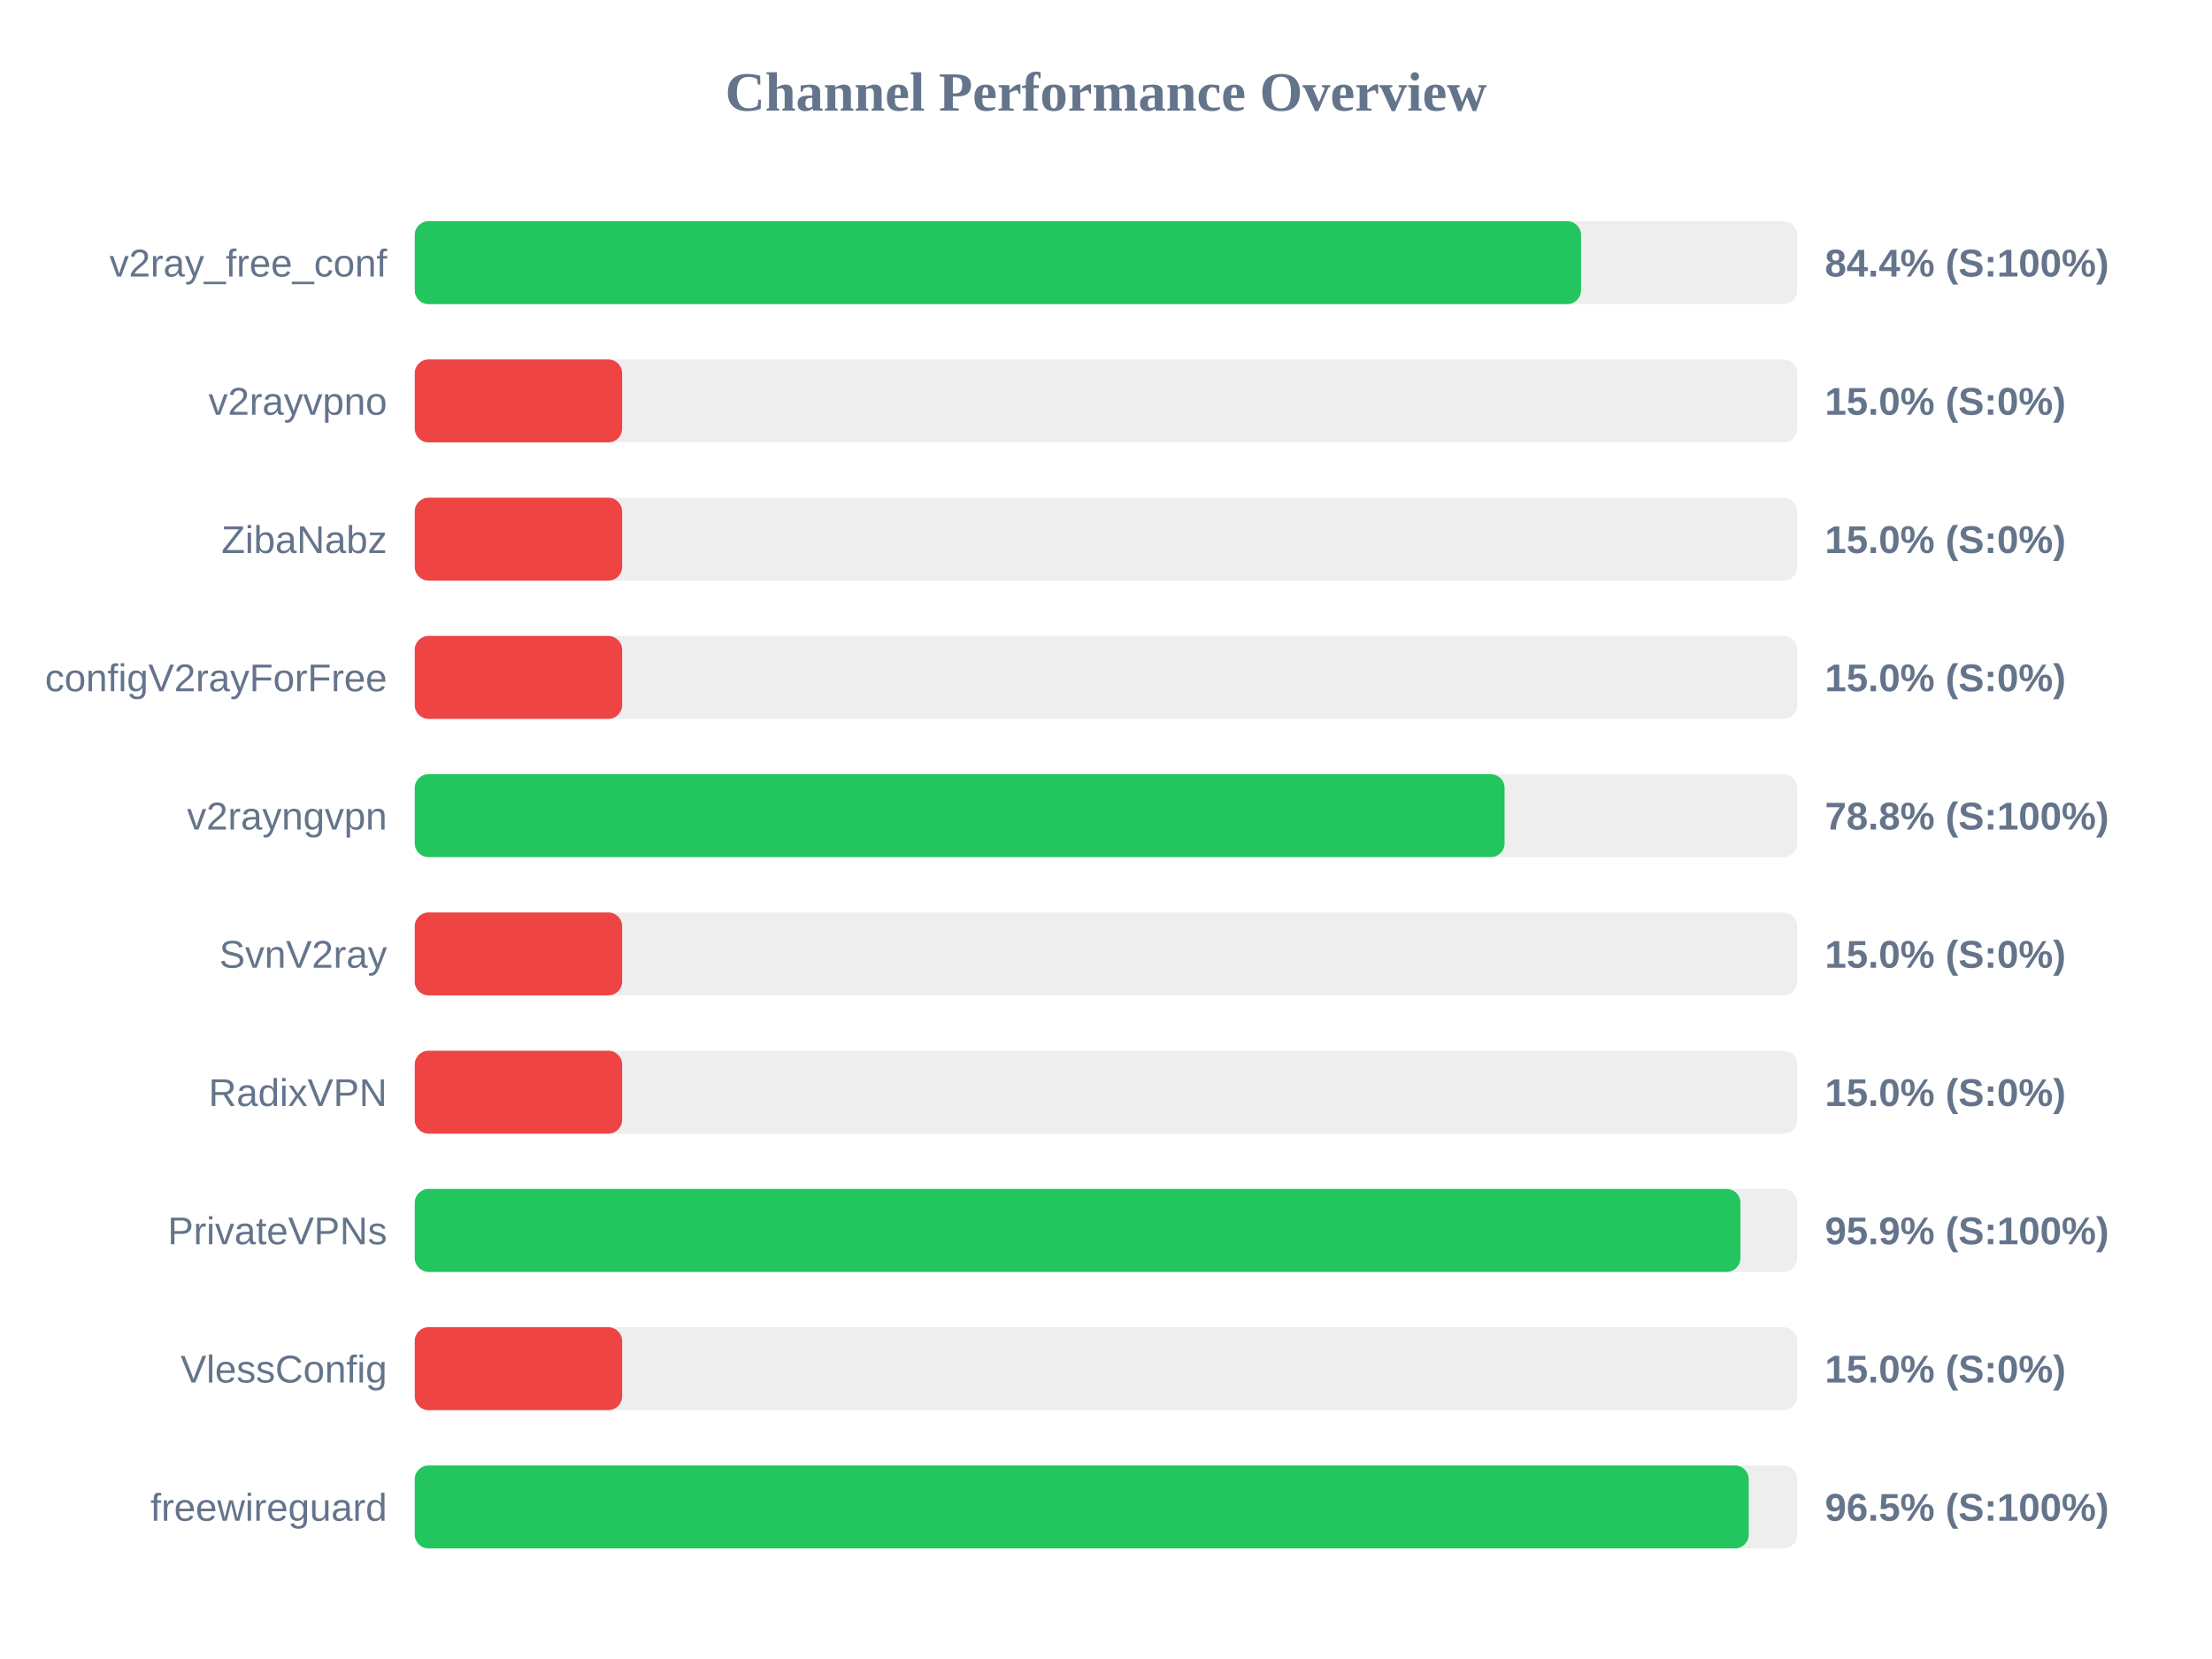
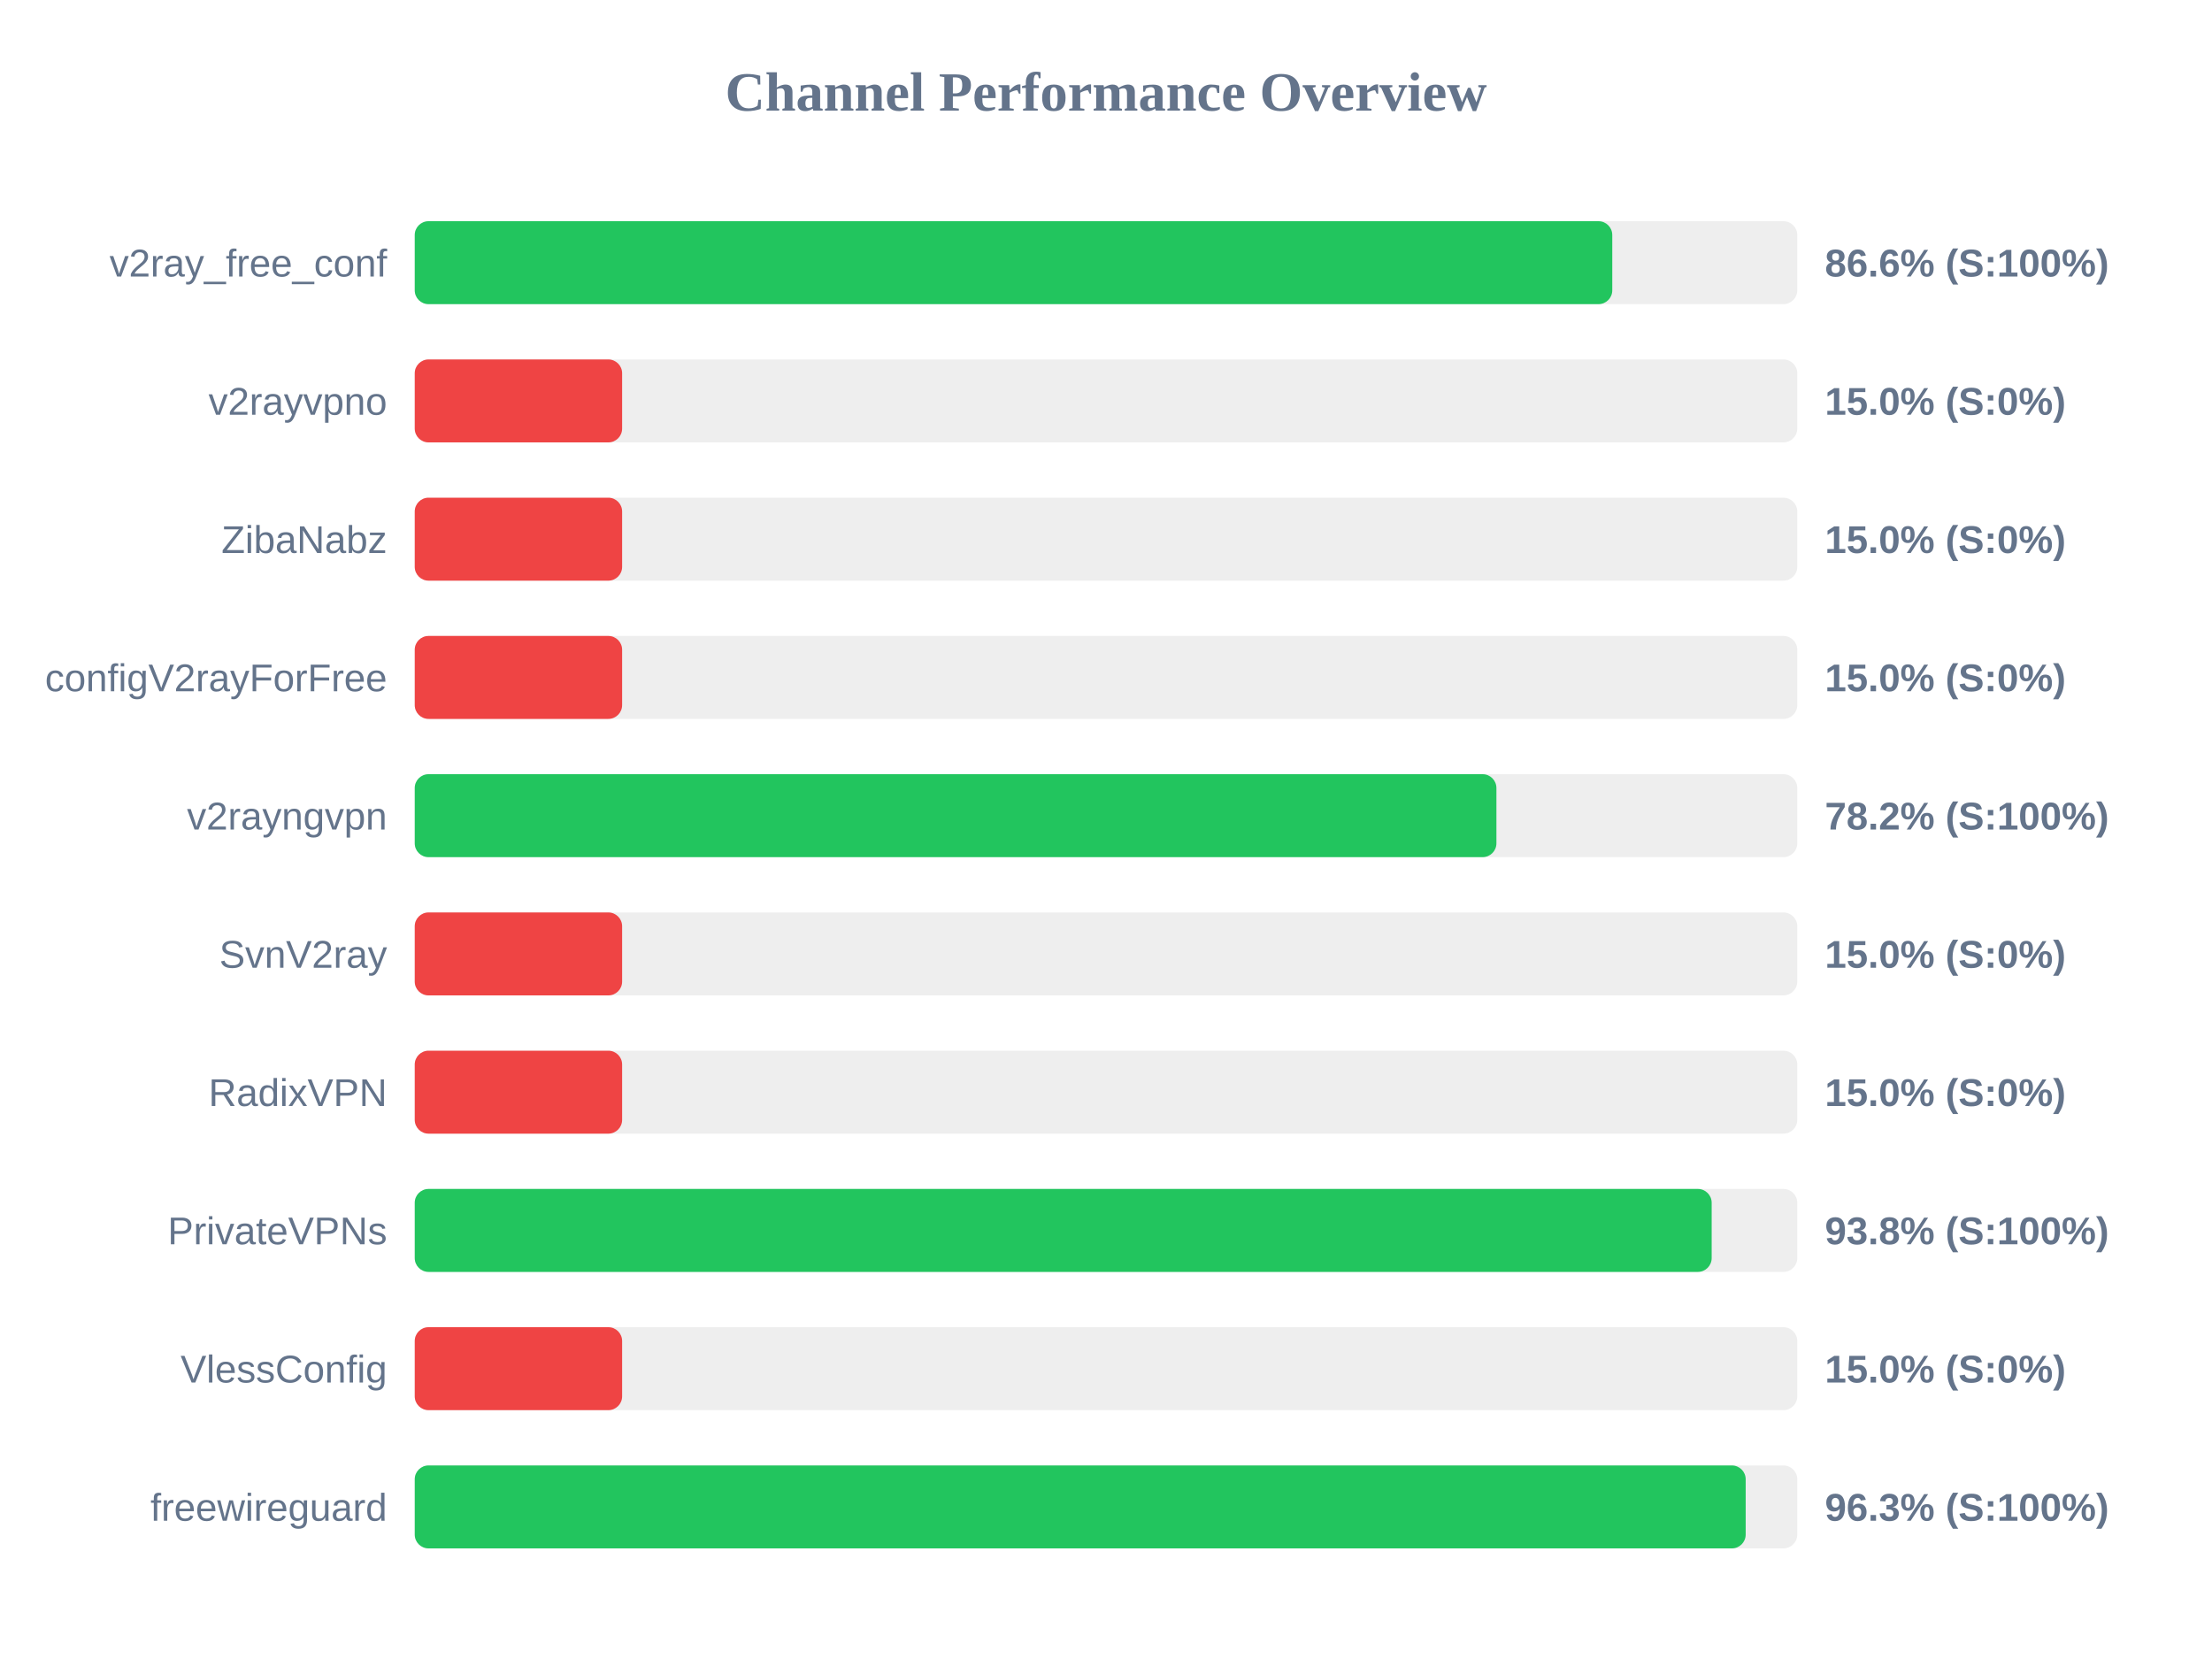
<svg xmlns="http://www.w3.org/2000/svg" width="800" height="600" version="1.1">
  <style>
        .row { font: 14px Arial; fill: #64748b; }
        .score { font: bold 14px Arial; fill: #64748b; }
    </style>
  <text x="400" y="40" text-anchor="middle" font-size="20px" font-weight="bold" fill="#64748b">Channel Performance Overview</text>
  <rect x="150" y="80" width="500" height="30" fill="#eee" rx="5" />
-   <rect x="150" y="80" width="421.8" height="30" fill="#22c55e" rx="5" />
+   <rect x="150" y="80" width="433.1" height="30" fill="#22c55e" rx="5" />
  <text x="140" y="100" text-anchor="end" class="row">v2ray_free_conf</text>
-   <text x="660" y="100" text-anchor="start" class="score">84.4% (S:100%)</text>
+   <text x="660" y="100" text-anchor="start" class="score">86.6% (S:100%)</text>
  <rect x="150" y="130" width="500" height="30" fill="#eee" rx="5" />
  <rect x="150" y="130" width="75.0" height="30" fill="#ef4444" rx="5" />
  <text x="140" y="150" text-anchor="end" class="row">v2rayvpno</text>
  <text x="660" y="150" text-anchor="start" class="score">15.0% (S:0%)</text>
  <rect x="150" y="180" width="500" height="30" fill="#eee" rx="5" />
  <rect x="150" y="180" width="75.0" height="30" fill="#ef4444" rx="5" />
  <text x="140" y="200" text-anchor="end" class="row">ZibaNabz</text>
  <text x="660" y="200" text-anchor="start" class="score">15.0% (S:0%)</text>
  <rect x="150" y="230" width="500" height="30" fill="#eee" rx="5" />
  <rect x="150" y="230" width="75.0" height="30" fill="#ef4444" rx="5" />
  <text x="140" y="250" text-anchor="end" class="row">configV2rayForFree</text>
  <text x="660" y="250" text-anchor="start" class="score">15.0% (S:0%)</text>
  <rect x="150" y="280" width="500" height="30" fill="#eee" rx="5" />
-   <rect x="150" y="280" width="394.15" height="30" fill="#22c55e" rx="5" />
+   <rect x="150" y="280" width="391.2" height="30" fill="#22c55e" rx="5" />
  <text x="140" y="300" text-anchor="end" class="row">v2rayngvpn</text>
-   <text x="660" y="300" text-anchor="start" class="score">78.8% (S:100%)</text>
+   <text x="660" y="300" text-anchor="start" class="score">78.2% (S:100%)</text>
  <rect x="150" y="330" width="500" height="30" fill="#eee" rx="5" />
  <rect x="150" y="330" width="75.0" height="30" fill="#ef4444" rx="5" />
  <text x="140" y="350" text-anchor="end" class="row">SvnV2ray</text>
  <text x="660" y="350" text-anchor="start" class="score">15.0% (S:0%)</text>
  <rect x="150" y="380" width="500" height="30" fill="#eee" rx="5" />
  <rect x="150" y="380" width="75.0" height="30" fill="#ef4444" rx="5" />
  <text x="140" y="400" text-anchor="end" class="row">RadixVPN</text>
  <text x="660" y="400" text-anchor="start" class="score">15.0% (S:0%)</text>
  <rect x="150" y="430" width="500" height="30" fill="#eee" rx="5" />
-   <rect x="150" y="430" width="479.45" height="30" fill="#22c55e" rx="5" />
+   <rect x="150" y="430" width="469.05" height="30" fill="#22c55e" rx="5" />
  <text x="140" y="450" text-anchor="end" class="row">PrivateVPNs</text>
-   <text x="660" y="450" text-anchor="start" class="score">95.9% (S:100%)</text>
+   <text x="660" y="450" text-anchor="start" class="score">93.8% (S:100%)</text>
  <rect x="150" y="480" width="500" height="30" fill="#eee" rx="5" />
  <rect x="150" y="480" width="75.0" height="30" fill="#ef4444" rx="5" />
  <text x="140" y="500" text-anchor="end" class="row">VlessConfig</text>
  <text x="660" y="500" text-anchor="start" class="score">15.0% (S:0%)</text>
  <rect x="150" y="530" width="500" height="30" fill="#eee" rx="5" />
-   <rect x="150" y="530" width="482.45" height="30" fill="#22c55e" rx="5" />
+   <rect x="150" y="530" width="481.35" height="30" fill="#22c55e" rx="5" />
  <text x="140" y="550" text-anchor="end" class="row">freewireguard</text>
-   <text x="660" y="550" text-anchor="start" class="score">96.5% (S:100%)</text>
+   <text x="660" y="550" text-anchor="start" class="score">96.3% (S:100%)</text>
</svg>
